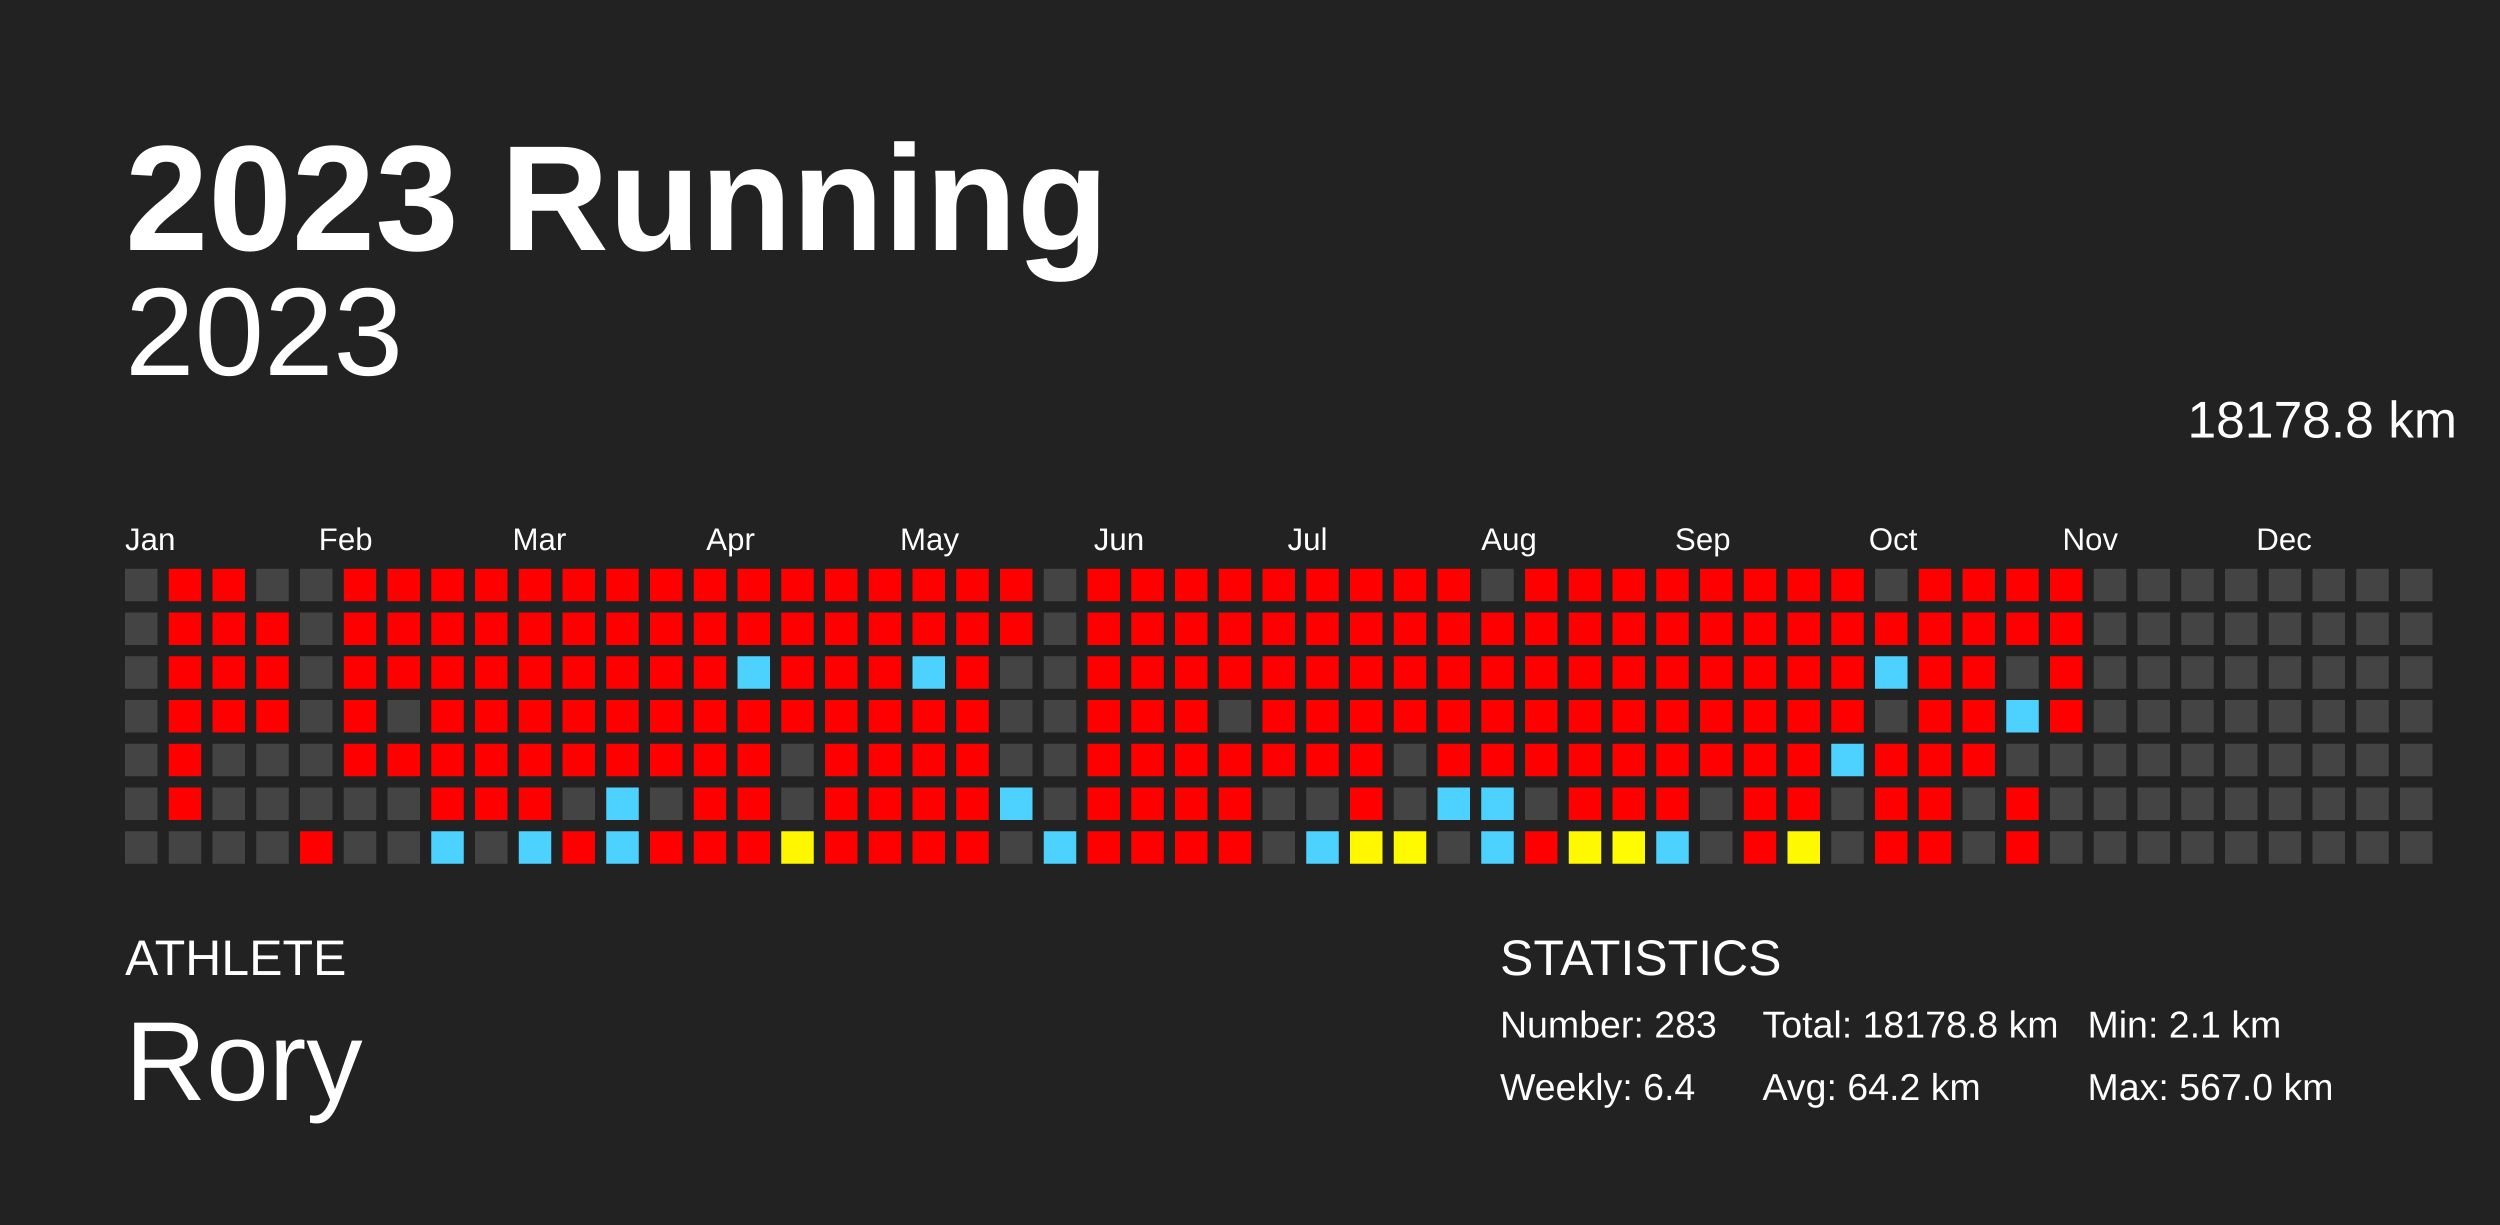
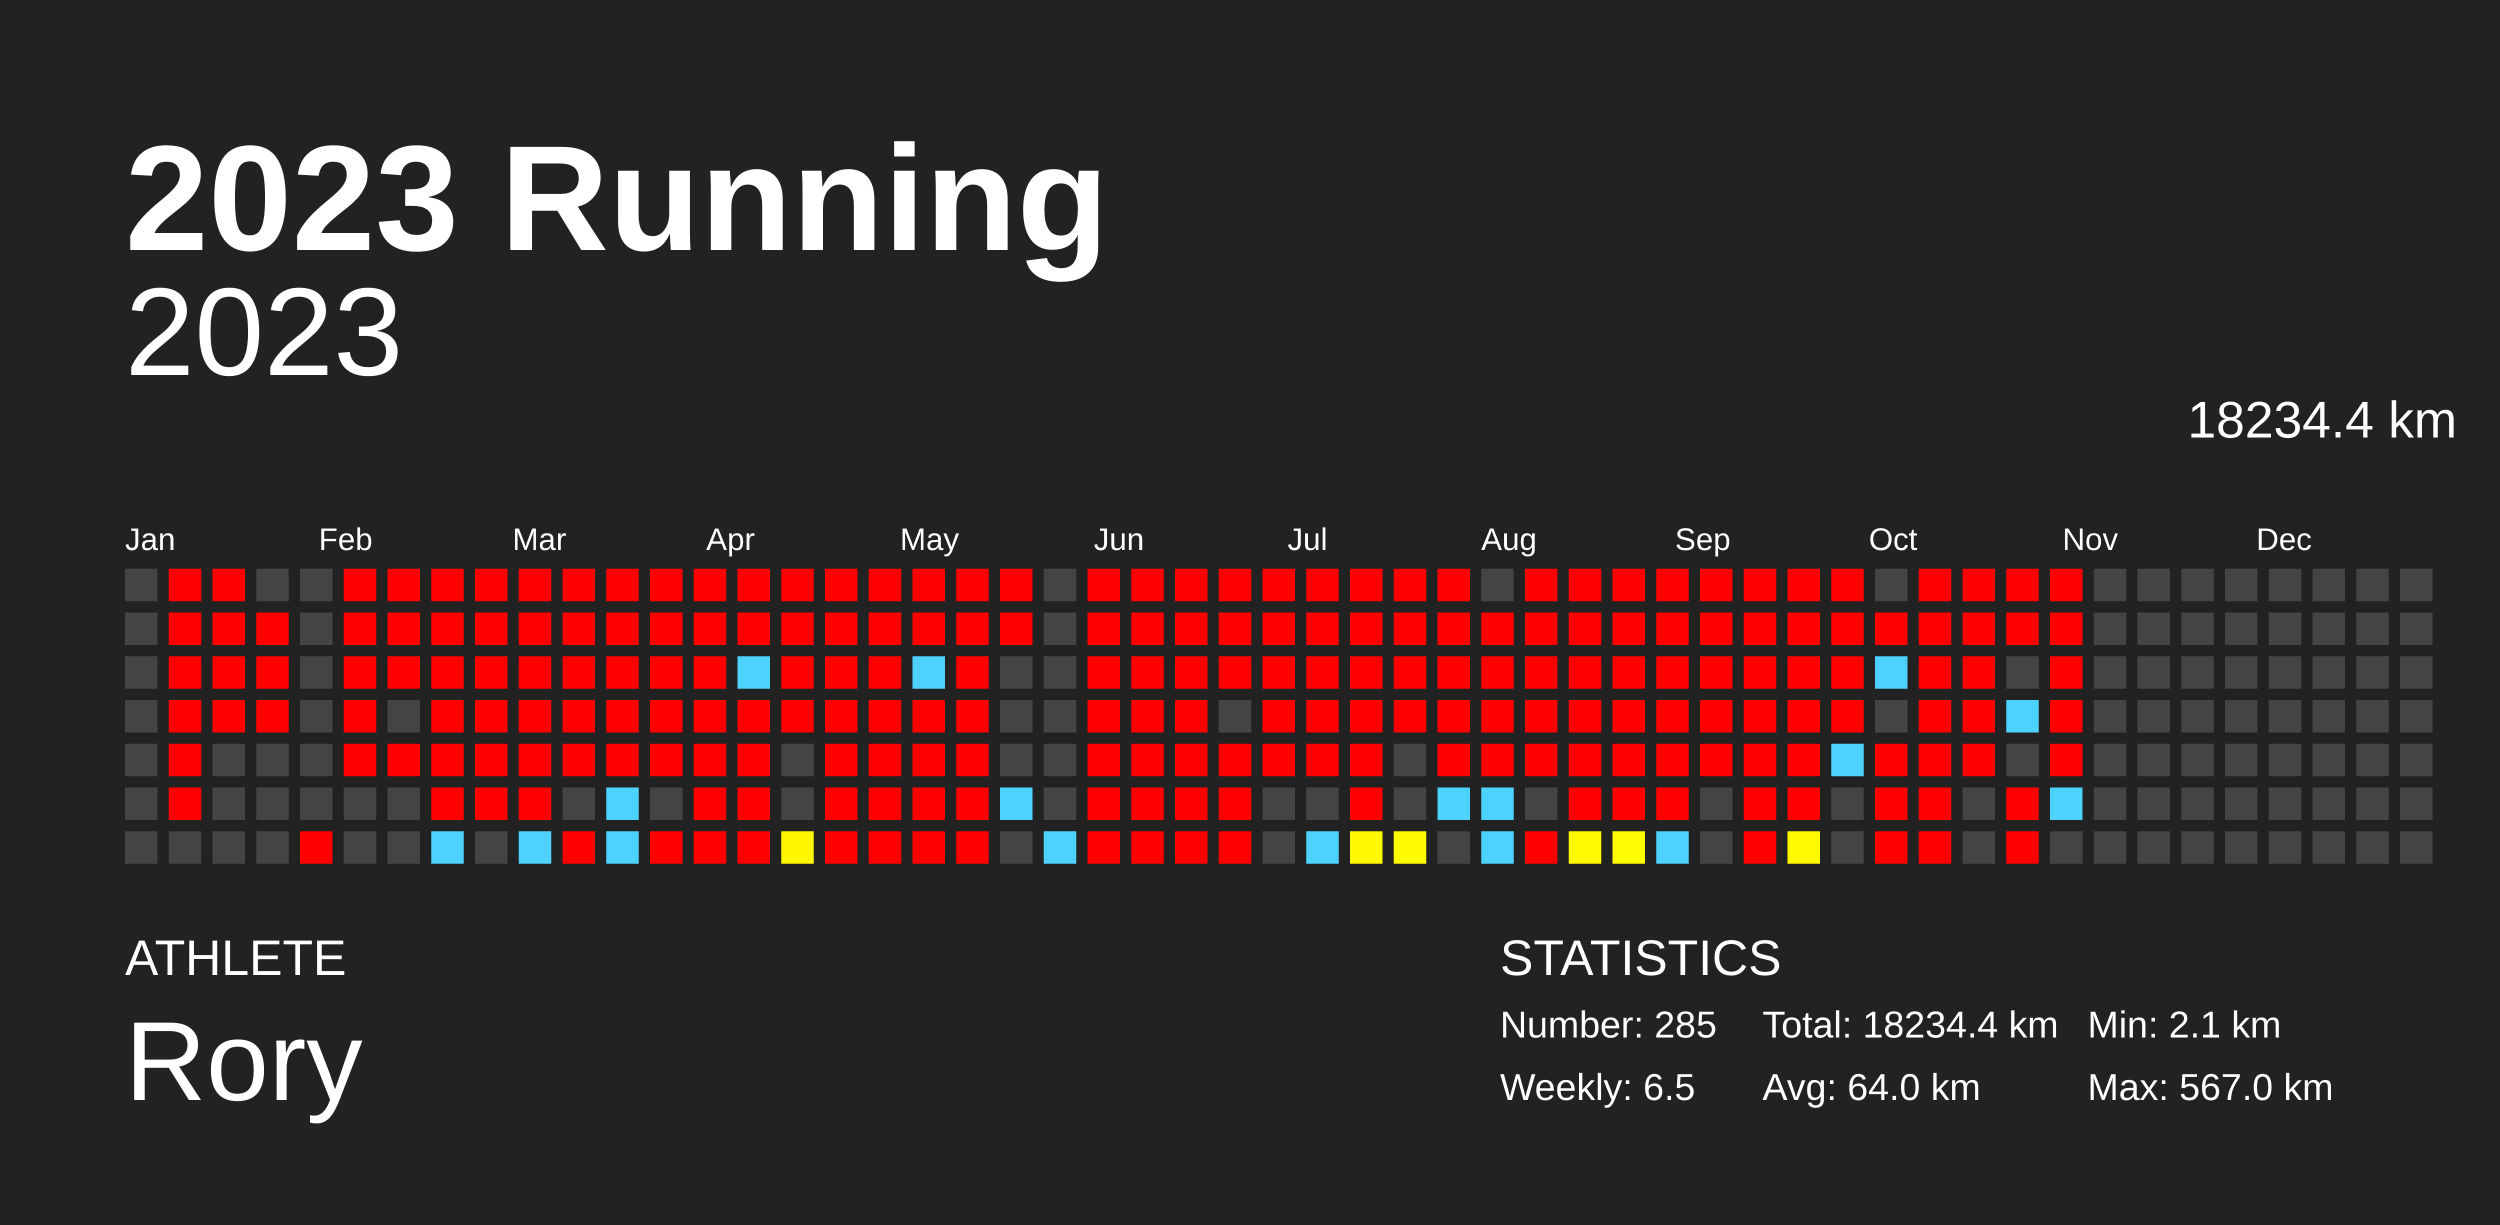
<svg xmlns="http://www.w3.org/2000/svg" baseProfile="full" height="98mm" version="1.1" viewBox="0,0,200,98" width="200mm">
  <defs />
  <rect fill="#222222" height="98" width="200" x="0" y="0" />
  <text fill="#FFFFFF" style="font-size:12px; font-family:Arial; font-weight:bold;" x="10" y="20">2023 Running</text>
  <text fill="#FFFFFF" style="font-size:4px; font-family:Arial" x="10" y="78">ATHLETE</text>
  <text fill="#FFFFFF" style="font-size:9px; font-family:Arial" x="10" y="88">Rory</text>
  <text fill="#FFFFFF" style="font-size:4px; font-family:Arial" x="120" y="78">STATISTICS</text>
-   <text fill="#FFFFFF" style="font-size:3px; font-family:Arial" x="120" y="83">Number: 283</text>
-   <text fill="#FFFFFF" style="font-size:3px; font-family:Arial" x="120" y="88">Weekly: 6.4</text>
-   <text fill="#FFFFFF" style="font-size:3px; font-family:Arial" x="141" y="83">Total: 18178.8 km</text>
-   <text fill="#FFFFFF" style="font-size:3px; font-family:Arial" x="141" y="88">Avg: 64.2 km</text>
+   <text fill="#FFFFFF" style="font-size:3px; font-family:Arial" x="120" y="83">Number: 285</text>
+   <text fill="#FFFFFF" style="font-size:3px; font-family:Arial" x="120" y="88">Weekly: 6.5</text>
+   <text fill="#FFFFFF" style="font-size:3px; font-family:Arial" x="141" y="83">Total: 18234.4 km</text>
+   <text fill="#FFFFFF" style="font-size:3px; font-family:Arial" x="141" y="88">Avg: 64.0 km</text>
  <text fill="#FFFFFF" style="font-size:3px; font-family:Arial" x="167" y="83">Min: 2.1 km</text>
  <text fill="#FFFFFF" style="font-size:3px; font-family:Arial" x="167" y="88">Max: 567.0 km</text>
  <text alignment-baseline="hanging" fill="#FFFFFF" style="font-size:10.0px; font-family:Arial;" x="10" y="30">2023</text>
-   <text alignment-baseline="hanging" fill="#FFFFFF" style="font-size:4.125px; font-family:Arial;" x="175" y="35">18178.8 km</text>
+   <text alignment-baseline="hanging" fill="#FFFFFF" style="font-size:4.125px; font-family:Arial;" x="175" y="35">18234.4 km</text>
  <text fill="#FFFFFF" style="font-size:2.5px; font-family:Arial" x="10.0" y="44">Jan</text>
  <text fill="#FFFFFF" style="font-size:2.5px; font-family:Arial" x="25.5" y="44">Feb</text>
  <text fill="#FFFFFF" style="font-size:2.5px; font-family:Arial" x="41.0" y="44">Mar</text>
  <text fill="#FFFFFF" style="font-size:2.5px; font-family:Arial" x="56.5" y="44">Apr</text>
  <text fill="#FFFFFF" style="font-size:2.5px; font-family:Arial" x="72.0" y="44">May</text>
  <text fill="#FFFFFF" style="font-size:2.5px; font-family:Arial" x="87.5" y="44">Jun</text>
  <text fill="#FFFFFF" style="font-size:2.5px; font-family:Arial" x="103.0" y="44">Jul</text>
  <text fill="#FFFFFF" style="font-size:2.5px; font-family:Arial" x="118.5" y="44">Aug</text>
  <text fill="#FFFFFF" style="font-size:2.5px; font-family:Arial" x="134.0" y="44">Sep</text>
  <text fill="#FFFFFF" style="font-size:2.5px; font-family:Arial" x="149.5" y="44">Oct</text>
  <text fill="#FFFFFF" style="font-size:2.5px; font-family:Arial" x="165.0" y="44">Nov</text>
  <text fill="#FFFFFF" style="font-size:2.5px; font-family:Arial" x="180.5" y="44">Dec</text>
  <rect fill="#444444" height="2.6" width="2.6" x="10.0" y="45.5" />
  <rect fill="#444444" height="2.6" width="2.6" x="10.0" y="49.0" />
  <rect fill="#444444" height="2.6" width="2.6" x="10.0" y="52.5" />
  <rect fill="#444444" height="2.6" width="2.6" x="10.0" y="56.0" />
  <rect fill="#444444" height="2.6" width="2.6" x="10.0" y="59.5" />
  <rect fill="#444444" height="2.6" width="2.6" x="10.0" y="63.0" />
  <rect fill="#444444" height="2.6" width="2.6" x="10.0" y="66.5" />
  <rect fill="red" height="2.6" width="2.6" x="13.5" y="45.5" />
  <rect fill="red" height="2.6" width="2.6" x="13.5" y="49.0" />
  <rect fill="red" height="2.6" width="2.6" x="13.5" y="52.5" />
  <rect fill="red" height="2.6" width="2.6" x="13.5" y="56.0" />
  <rect fill="red" height="2.6" width="2.6" x="13.5" y="59.5" />
  <rect fill="red" height="2.6" width="2.6" x="13.5" y="63.0" />
  <rect fill="#444444" height="2.6" width="2.6" x="13.5" y="66.5" />
  <rect fill="red" height="2.6" width="2.6" x="17.0" y="45.5" />
  <rect fill="red" height="2.6" width="2.6" x="17.0" y="49.0" />
  <rect fill="red" height="2.6" width="2.6" x="17.0" y="52.5" />
  <rect fill="red" height="2.6" width="2.6" x="17.0" y="56.0" />
  <rect fill="#444444" height="2.6" width="2.6" x="17.0" y="59.5" />
  <rect fill="#444444" height="2.6" width="2.6" x="17.0" y="63.0" />
  <rect fill="#444444" height="2.6" width="2.6" x="17.0" y="66.5" />
  <rect fill="#444444" height="2.6" width="2.6" x="20.5" y="45.5" />
  <rect fill="red" height="2.6" width="2.6" x="20.5" y="49.0" />
  <rect fill="red" height="2.6" width="2.6" x="20.5" y="52.5" />
  <rect fill="red" height="2.6" width="2.6" x="20.5" y="56.0" />
  <rect fill="#444444" height="2.6" width="2.6" x="20.5" y="59.5" />
  <rect fill="#444444" height="2.6" width="2.6" x="20.5" y="63.0" />
  <rect fill="#444444" height="2.6" width="2.6" x="20.5" y="66.5" />
  <rect fill="#444444" height="2.6" width="2.6" x="24.0" y="45.5" />
  <rect fill="#444444" height="2.6" width="2.6" x="24.0" y="49.0" />
  <rect fill="#444444" height="2.6" width="2.6" x="24.0" y="52.5" />
  <rect fill="#444444" height="2.6" width="2.6" x="24.0" y="56.0" />
  <rect fill="#444444" height="2.6" width="2.6" x="24.0" y="59.5" />
  <rect fill="#444444" height="2.6" width="2.6" x="24.0" y="63.0" />
  <rect fill="red" height="2.6" width="2.6" x="24.0" y="66.5" />
  <rect fill="red" height="2.6" width="2.6" x="27.5" y="45.5" />
  <rect fill="red" height="2.6" width="2.6" x="27.5" y="49.0" />
  <rect fill="red" height="2.6" width="2.6" x="27.5" y="52.5" />
  <rect fill="red" height="2.6" width="2.6" x="27.5" y="56.0" />
  <rect fill="red" height="2.6" width="2.6" x="27.5" y="59.5" />
  <rect fill="#444444" height="2.6" width="2.6" x="27.5" y="63.0" />
  <rect fill="#444444" height="2.6" width="2.6" x="27.5" y="66.5" />
  <rect fill="red" height="2.6" width="2.6" x="31.0" y="45.5" />
  <rect fill="red" height="2.6" width="2.6" x="31.0" y="49.0" />
  <rect fill="red" height="2.6" width="2.6" x="31.0" y="52.5" />
  <rect fill="#444444" height="2.6" width="2.6" x="31.0" y="56.0" />
  <rect fill="red" height="2.6" width="2.6" x="31.0" y="59.5" />
  <rect fill="#444444" height="2.6" width="2.6" x="31.0" y="63.0" />
  <rect fill="#444444" height="2.6" width="2.6" x="31.0" y="66.5" />
  <rect fill="red" height="2.6" width="2.6" x="34.5" y="45.5" />
  <rect fill="red" height="2.6" width="2.6" x="34.5" y="49.0" />
  <rect fill="red" height="2.6" width="2.6" x="34.5" y="52.5" />
  <rect fill="red" height="2.6" width="2.6" x="34.5" y="56.0" />
  <rect fill="red" height="2.6" width="2.6" x="34.5" y="59.5" />
  <rect fill="red" height="2.6" width="2.6" x="34.5" y="63.0" />
  <rect fill="#4dd2ff" height="2.6" width="2.6" x="34.5" y="66.5" />
  <rect fill="red" height="2.6" width="2.6" x="38.0" y="45.5" />
  <rect fill="red" height="2.6" width="2.6" x="38.0" y="49.0" />
  <rect fill="red" height="2.6" width="2.6" x="38.0" y="52.5" />
  <rect fill="red" height="2.6" width="2.6" x="38.0" y="56.0" />
  <rect fill="red" height="2.6" width="2.6" x="38.0" y="59.5" />
  <rect fill="red" height="2.6" width="2.6" x="38.0" y="63.0" />
  <rect fill="#444444" height="2.6" width="2.6" x="38.0" y="66.5" />
  <rect fill="red" height="2.6" width="2.6" x="41.5" y="45.5" />
  <rect fill="red" height="2.6" width="2.6" x="41.5" y="49.0" />
  <rect fill="red" height="2.6" width="2.6" x="41.5" y="52.5" />
  <rect fill="red" height="2.6" width="2.6" x="41.5" y="56.0" />
  <rect fill="red" height="2.6" width="2.6" x="41.5" y="59.5" />
  <rect fill="red" height="2.6" width="2.6" x="41.5" y="63.0" />
  <rect fill="#4dd2ff" height="2.6" width="2.6" x="41.5" y="66.5" />
  <rect fill="red" height="2.6" width="2.6" x="45.0" y="45.5" />
  <rect fill="red" height="2.6" width="2.6" x="45.0" y="49.0" />
  <rect fill="red" height="2.6" width="2.6" x="45.0" y="52.5" />
  <rect fill="red" height="2.6" width="2.6" x="45.0" y="56.0" />
  <rect fill="red" height="2.6" width="2.6" x="45.0" y="59.5" />
  <rect fill="#444444" height="2.6" width="2.6" x="45.0" y="63.0" />
  <rect fill="red" height="2.6" width="2.6" x="45.0" y="66.5" />
  <rect fill="red" height="2.6" width="2.6" x="48.5" y="45.5" />
  <rect fill="red" height="2.6" width="2.6" x="48.5" y="49.0" />
  <rect fill="red" height="2.6" width="2.6" x="48.5" y="52.5" />
  <rect fill="red" height="2.6" width="2.6" x="48.5" y="56.0" />
  <rect fill="red" height="2.6" width="2.6" x="48.5" y="59.5" />
  <rect fill="#4dd2ff" height="2.6" width="2.6" x="48.5" y="63.0" />
  <rect fill="#4dd2ff" height="2.6" width="2.6" x="48.5" y="66.5" />
  <rect fill="red" height="2.6" width="2.6" x="52.0" y="45.5" />
  <rect fill="red" height="2.6" width="2.6" x="52.0" y="49.0" />
  <rect fill="red" height="2.6" width="2.6" x="52.0" y="52.5" />
  <rect fill="red" height="2.6" width="2.6" x="52.0" y="56.0" />
  <rect fill="red" height="2.6" width="2.6" x="52.0" y="59.5" />
  <rect fill="#444444" height="2.6" width="2.6" x="52.0" y="63.0" />
  <rect fill="red" height="2.6" width="2.6" x="52.0" y="66.5" />
  <rect fill="red" height="2.6" width="2.6" x="55.5" y="45.5" />
  <rect fill="red" height="2.6" width="2.6" x="55.5" y="49.0" />
  <rect fill="red" height="2.6" width="2.6" x="55.5" y="52.5" />
  <rect fill="red" height="2.6" width="2.6" x="55.5" y="56.0" />
  <rect fill="red" height="2.6" width="2.6" x="55.5" y="59.5" />
  <rect fill="red" height="2.6" width="2.6" x="55.5" y="63.0" />
  <rect fill="red" height="2.6" width="2.6" x="55.5" y="66.5" />
  <rect fill="red" height="2.6" width="2.6" x="59.0" y="45.5" />
  <rect fill="red" height="2.6" width="2.6" x="59.0" y="49.0" />
  <rect fill="#4dd2ff" height="2.6" width="2.6" x="59.0" y="52.5" />
  <rect fill="red" height="2.6" width="2.6" x="59.0" y="56.0" />
  <rect fill="red" height="2.6" width="2.6" x="59.0" y="59.5" />
  <rect fill="red" height="2.6" width="2.6" x="59.0" y="63.0" />
  <rect fill="red" height="2.6" width="2.6" x="59.0" y="66.5" />
  <rect fill="red" height="2.6" width="2.6" x="62.5" y="45.5" />
  <rect fill="red" height="2.6" width="2.6" x="62.5" y="49.0" />
  <rect fill="red" height="2.6" width="2.6" x="62.5" y="52.5" />
  <rect fill="red" height="2.6" width="2.6" x="62.5" y="56.0" />
  <rect fill="#444444" height="2.6" width="2.6" x="62.5" y="59.5" />
  <rect fill="#444444" height="2.6" width="2.6" x="62.5" y="63.0" />
  <rect fill="#fff700" height="2.6" width="2.6" x="62.5" y="66.5" />
  <rect fill="red" height="2.6" width="2.6" x="66.0" y="45.5" />
  <rect fill="red" height="2.6" width="2.6" x="66.0" y="49.0" />
  <rect fill="red" height="2.6" width="2.6" x="66.0" y="52.5" />
  <rect fill="red" height="2.6" width="2.6" x="66.0" y="56.0" />
  <rect fill="red" height="2.6" width="2.6" x="66.0" y="59.5" />
  <rect fill="red" height="2.6" width="2.6" x="66.0" y="63.0" />
  <rect fill="red" height="2.6" width="2.6" x="66.0" y="66.5" />
  <rect fill="red" height="2.6" width="2.6" x="69.5" y="45.5" />
  <rect fill="red" height="2.6" width="2.6" x="69.5" y="49.0" />
  <rect fill="red" height="2.6" width="2.6" x="69.5" y="52.5" />
  <rect fill="red" height="2.6" width="2.6" x="69.5" y="56.0" />
  <rect fill="red" height="2.6" width="2.6" x="69.5" y="59.5" />
  <rect fill="red" height="2.6" width="2.6" x="69.5" y="63.0" />
  <rect fill="red" height="2.6" width="2.6" x="69.5" y="66.5" />
  <rect fill="red" height="2.6" width="2.6" x="73.0" y="45.5" />
  <rect fill="red" height="2.6" width="2.6" x="73.0" y="49.0" />
  <rect fill="#4dd2ff" height="2.6" width="2.6" x="73.0" y="52.5" />
  <rect fill="red" height="2.6" width="2.6" x="73.0" y="56.0" />
  <rect fill="red" height="2.6" width="2.6" x="73.0" y="59.5" />
  <rect fill="red" height="2.6" width="2.6" x="73.0" y="63.0" />
  <rect fill="red" height="2.6" width="2.6" x="73.0" y="66.5" />
  <rect fill="red" height="2.6" width="2.6" x="76.5" y="45.5" />
  <rect fill="red" height="2.6" width="2.6" x="76.5" y="49.0" />
  <rect fill="red" height="2.6" width="2.6" x="76.5" y="52.5" />
  <rect fill="red" height="2.6" width="2.6" x="76.5" y="56.0" />
  <rect fill="red" height="2.6" width="2.6" x="76.5" y="59.5" />
  <rect fill="red" height="2.6" width="2.6" x="76.5" y="63.0" />
  <rect fill="red" height="2.6" width="2.6" x="76.5" y="66.5" />
  <rect fill="red" height="2.6" width="2.6" x="80.0" y="45.5" />
  <rect fill="red" height="2.6" width="2.6" x="80.0" y="49.0" />
  <rect fill="#444444" height="2.6" width="2.6" x="80.0" y="52.5" />
  <rect fill="#444444" height="2.6" width="2.6" x="80.0" y="56.0" />
  <rect fill="#444444" height="2.6" width="2.6" x="80.0" y="59.5" />
  <rect fill="#4dd2ff" height="2.6" width="2.6" x="80.0" y="63.0" />
  <rect fill="#444444" height="2.6" width="2.6" x="80.0" y="66.5" />
  <rect fill="#444444" height="2.6" width="2.6" x="83.5" y="45.5" />
  <rect fill="#444444" height="2.6" width="2.6" x="83.5" y="49.0" />
  <rect fill="#444444" height="2.6" width="2.6" x="83.5" y="52.5" />
  <rect fill="#444444" height="2.6" width="2.6" x="83.5" y="56.0" />
  <rect fill="#444444" height="2.6" width="2.6" x="83.5" y="59.5" />
  <rect fill="#444444" height="2.6" width="2.6" x="83.5" y="63.0" />
  <rect fill="#4dd2ff" height="2.6" width="2.6" x="83.5" y="66.5" />
  <rect fill="red" height="2.6" width="2.6" x="87.0" y="45.5" />
  <rect fill="red" height="2.6" width="2.6" x="87.0" y="49.0" />
  <rect fill="red" height="2.6" width="2.6" x="87.0" y="52.5" />
  <rect fill="red" height="2.6" width="2.6" x="87.0" y="56.0" />
  <rect fill="red" height="2.6" width="2.6" x="87.0" y="59.5" />
  <rect fill="red" height="2.6" width="2.6" x="87.0" y="63.0" />
  <rect fill="red" height="2.6" width="2.6" x="87.0" y="66.5" />
  <rect fill="red" height="2.6" width="2.6" x="90.5" y="45.5" />
  <rect fill="red" height="2.6" width="2.6" x="90.5" y="49.0" />
  <rect fill="red" height="2.6" width="2.6" x="90.5" y="52.5" />
  <rect fill="red" height="2.6" width="2.6" x="90.5" y="56.0" />
  <rect fill="red" height="2.6" width="2.6" x="90.5" y="59.5" />
  <rect fill="red" height="2.6" width="2.6" x="90.5" y="63.0" />
  <rect fill="red" height="2.6" width="2.6" x="90.5" y="66.5" />
  <rect fill="red" height="2.6" width="2.6" x="94.0" y="45.5" />
  <rect fill="red" height="2.6" width="2.6" x="94.0" y="49.0" />
  <rect fill="red" height="2.6" width="2.6" x="94.0" y="52.5" />
  <rect fill="red" height="2.6" width="2.6" x="94.0" y="56.0" />
  <rect fill="red" height="2.6" width="2.6" x="94.0" y="59.5" />
  <rect fill="red" height="2.6" width="2.6" x="94.0" y="63.0" />
  <rect fill="red" height="2.6" width="2.6" x="94.0" y="66.5" />
  <rect fill="red" height="2.6" width="2.6" x="97.5" y="45.5" />
  <rect fill="red" height="2.6" width="2.6" x="97.5" y="49.0" />
  <rect fill="red" height="2.6" width="2.6" x="97.5" y="52.5" />
  <rect fill="#444444" height="2.6" width="2.6" x="97.5" y="56.0" />
  <rect fill="red" height="2.6" width="2.6" x="97.5" y="59.5" />
  <rect fill="red" height="2.6" width="2.6" x="97.5" y="63.0" />
  <rect fill="red" height="2.6" width="2.6" x="97.5" y="66.5" />
  <rect fill="red" height="2.6" width="2.6" x="101.0" y="45.5" />
  <rect fill="red" height="2.6" width="2.6" x="101.0" y="49.0" />
  <rect fill="red" height="2.6" width="2.6" x="101.0" y="52.5" />
  <rect fill="red" height="2.6" width="2.6" x="101.0" y="56.0" />
  <rect fill="red" height="2.6" width="2.6" x="101.0" y="59.5" />
  <rect fill="#444444" height="2.6" width="2.6" x="101.0" y="63.0" />
  <rect fill="#444444" height="2.6" width="2.6" x="101.0" y="66.5" />
  <rect fill="red" height="2.6" width="2.6" x="104.5" y="45.5" />
  <rect fill="red" height="2.6" width="2.6" x="104.5" y="49.0" />
  <rect fill="red" height="2.6" width="2.6" x="104.5" y="52.5" />
  <rect fill="red" height="2.6" width="2.6" x="104.5" y="56.0" />
  <rect fill="red" height="2.6" width="2.6" x="104.5" y="59.5" />
  <rect fill="#444444" height="2.6" width="2.6" x="104.5" y="63.0" />
  <rect fill="#4dd2ff" height="2.6" width="2.6" x="104.5" y="66.5" />
  <rect fill="red" height="2.6" width="2.6" x="108.0" y="45.5" />
  <rect fill="red" height="2.6" width="2.6" x="108.0" y="49.0" />
  <rect fill="red" height="2.6" width="2.6" x="108.0" y="52.5" />
  <rect fill="red" height="2.6" width="2.6" x="108.0" y="56.0" />
  <rect fill="red" height="2.6" width="2.6" x="108.0" y="59.5" />
  <rect fill="red" height="2.6" width="2.6" x="108.0" y="63.0" />
  <rect fill="#fff800" height="2.6" width="2.6" x="108.0" y="66.5" />
  <rect fill="red" height="2.6" width="2.6" x="111.5" y="45.5" />
  <rect fill="red" height="2.6" width="2.6" x="111.5" y="49.0" />
  <rect fill="red" height="2.6" width="2.6" x="111.5" y="52.5" />
  <rect fill="red" height="2.6" width="2.6" x="111.5" y="56.0" />
  <rect fill="#444444" height="2.6" width="2.6" x="111.5" y="59.5" />
  <rect fill="#444444" height="2.6" width="2.6" x="111.5" y="63.0" />
  <rect fill="#fffa00" height="2.6" width="2.6" x="111.5" y="66.5" />
  <rect fill="red" height="2.6" width="2.6" x="115.0" y="45.5" />
  <rect fill="red" height="2.6" width="2.6" x="115.0" y="49.0" />
  <rect fill="red" height="2.6" width="2.6" x="115.0" y="52.5" />
  <rect fill="red" height="2.6" width="2.6" x="115.0" y="56.0" />
  <rect fill="red" height="2.6" width="2.6" x="115.0" y="59.5" />
  <rect fill="#4dd2ff" height="2.6" width="2.6" x="115.0" y="63.0" />
  <rect fill="#444444" height="2.6" width="2.6" x="115.0" y="66.5" />
  <rect fill="#444444" height="2.6" width="2.6" x="118.5" y="45.5" />
  <rect fill="red" height="2.6" width="2.6" x="118.5" y="49.0" />
  <rect fill="red" height="2.6" width="2.6" x="118.5" y="52.5" />
  <rect fill="red" height="2.6" width="2.6" x="118.5" y="56.0" />
  <rect fill="red" height="2.6" width="2.6" x="118.5" y="59.5" />
  <rect fill="#4dd2ff" height="2.6" width="2.6" x="118.5" y="63.0" />
  <rect fill="#4dd2ff" height="2.6" width="2.6" x="118.5" y="66.5" />
  <rect fill="red" height="2.6" width="2.6" x="122.0" y="45.5" />
  <rect fill="red" height="2.6" width="2.6" x="122.0" y="49.0" />
  <rect fill="red" height="2.6" width="2.6" x="122.0" y="52.5" />
  <rect fill="red" height="2.6" width="2.6" x="122.0" y="56.0" />
  <rect fill="red" height="2.6" width="2.6" x="122.0" y="59.5" />
  <rect fill="#444444" height="2.6" width="2.6" x="122.0" y="63.0" />
  <rect fill="red" height="2.6" width="2.6" x="122.0" y="66.5" />
  <rect fill="red" height="2.6" width="2.6" x="125.5" y="45.5" />
  <rect fill="red" height="2.6" width="2.6" x="125.5" y="49.0" />
  <rect fill="red" height="2.6" width="2.6" x="125.5" y="52.5" />
  <rect fill="red" height="2.6" width="2.6" x="125.5" y="56.0" />
  <rect fill="red" height="2.6" width="2.6" x="125.5" y="59.5" />
  <rect fill="red" height="2.6" width="2.6" x="125.5" y="63.0" />
  <rect fill="#fff900" height="2.6" width="2.6" x="125.5" y="66.5" />
  <rect fill="red" height="2.6" width="2.6" x="129.0" y="45.5" />
  <rect fill="red" height="2.6" width="2.6" x="129.0" y="49.0" />
  <rect fill="red" height="2.6" width="2.6" x="129.0" y="52.5" />
  <rect fill="red" height="2.6" width="2.6" x="129.0" y="56.0" />
  <rect fill="red" height="2.6" width="2.6" x="129.0" y="59.5" />
  <rect fill="red" height="2.6" width="2.6" x="129.0" y="63.0" />
  <rect fill="#fffb00" height="2.6" width="2.6" x="129.0" y="66.5" />
  <rect fill="red" height="2.6" width="2.6" x="132.5" y="45.5" />
  <rect fill="red" height="2.6" width="2.6" x="132.5" y="49.0" />
  <rect fill="red" height="2.6" width="2.6" x="132.5" y="52.5" />
  <rect fill="red" height="2.6" width="2.6" x="132.5" y="56.0" />
  <rect fill="red" height="2.6" width="2.6" x="132.5" y="59.5" />
  <rect fill="red" height="2.6" width="2.6" x="132.5" y="63.0" />
  <rect fill="#4dd2ff" height="2.6" width="2.6" x="132.5" y="66.5" />
  <rect fill="red" height="2.6" width="2.6" x="136.0" y="45.5" />
  <rect fill="red" height="2.6" width="2.6" x="136.0" y="49.0" />
  <rect fill="red" height="2.6" width="2.6" x="136.0" y="52.5" />
  <rect fill="red" height="2.6" width="2.6" x="136.0" y="56.0" />
  <rect fill="red" height="2.6" width="2.6" x="136.0" y="59.5" />
  <rect fill="#444444" height="2.6" width="2.6" x="136.0" y="63.0" />
  <rect fill="#444444" height="2.6" width="2.6" x="136.0" y="66.5" />
  <rect fill="red" height="2.6" width="2.6" x="139.5" y="45.5" />
  <rect fill="red" height="2.6" width="2.6" x="139.5" y="49.0" />
  <rect fill="red" height="2.6" width="2.6" x="139.5" y="52.5" />
  <rect fill="red" height="2.6" width="2.6" x="139.5" y="56.0" />
  <rect fill="red" height="2.6" width="2.6" x="139.5" y="59.5" />
  <rect fill="red" height="2.6" width="2.6" x="139.5" y="63.0" />
  <rect fill="red" height="2.6" width="2.6" x="139.5" y="66.5" />
  <rect fill="red" height="2.6" width="2.6" x="143.0" y="45.5" />
  <rect fill="red" height="2.6" width="2.6" x="143.0" y="49.0" />
  <rect fill="red" height="2.6" width="2.6" x="143.0" y="52.5" />
  <rect fill="red" height="2.6" width="2.6" x="143.0" y="56.0" />
  <rect fill="red" height="2.6" width="2.6" x="143.0" y="59.5" />
  <rect fill="red" height="2.6" width="2.6" x="143.0" y="63.0" />
  <rect fill="#fff900" height="2.6" width="2.6" x="143.0" y="66.5" />
  <rect fill="red" height="2.6" width="2.6" x="146.5" y="45.5" />
  <rect fill="red" height="2.6" width="2.6" x="146.5" y="49.0" />
  <rect fill="red" height="2.6" width="2.6" x="146.5" y="52.5" />
  <rect fill="red" height="2.6" width="2.6" x="146.5" y="56.0" />
  <rect fill="#4dd2ff" height="2.6" width="2.6" x="146.5" y="59.5" />
  <rect fill="#444444" height="2.6" width="2.6" x="146.5" y="63.0" />
  <rect fill="#444444" height="2.6" width="2.6" x="146.5" y="66.5" />
  <rect fill="#444444" height="2.6" width="2.6" x="150.0" y="45.5" />
  <rect fill="red" height="2.6" width="2.6" x="150.0" y="49.0" />
  <rect fill="#4dd2ff" height="2.6" width="2.6" x="150.0" y="52.5" />
  <rect fill="#444444" height="2.6" width="2.6" x="150.0" y="56.0" />
  <rect fill="red" height="2.6" width="2.6" x="150.0" y="59.5" />
  <rect fill="red" height="2.6" width="2.6" x="150.0" y="63.0" />
  <rect fill="red" height="2.6" width="2.6" x="150.0" y="66.5" />
  <rect fill="red" height="2.6" width="2.6" x="153.5" y="45.5" />
  <rect fill="red" height="2.6" width="2.6" x="153.5" y="49.0" />
  <rect fill="red" height="2.6" width="2.6" x="153.5" y="52.5" />
  <rect fill="red" height="2.6" width="2.6" x="153.5" y="56.0" />
  <rect fill="red" height="2.6" width="2.6" x="153.5" y="59.5" />
  <rect fill="red" height="2.6" width="2.6" x="153.5" y="63.0" />
  <rect fill="red" height="2.6" width="2.6" x="153.5" y="66.5" />
  <rect fill="red" height="2.6" width="2.6" x="157.0" y="45.5" />
  <rect fill="red" height="2.6" width="2.6" x="157.0" y="49.0" />
  <rect fill="red" height="2.6" width="2.6" x="157.0" y="52.5" />
  <rect fill="red" height="2.6" width="2.6" x="157.0" y="56.0" />
  <rect fill="red" height="2.6" width="2.6" x="157.0" y="59.5" />
  <rect fill="#444444" height="2.6" width="2.6" x="157.0" y="63.0" />
  <rect fill="#444444" height="2.6" width="2.6" x="157.0" y="66.5" />
  <rect fill="red" height="2.6" width="2.6" x="160.5" y="45.5" />
  <rect fill="red" height="2.6" width="2.6" x="160.5" y="49.0" />
  <rect fill="#444444" height="2.6" width="2.6" x="160.5" y="52.5" />
  <rect fill="#4dd2ff" height="2.6" width="2.6" x="160.5" y="56.0" />
  <rect fill="#444444" height="2.6" width="2.6" x="160.5" y="59.5" />
  <rect fill="red" height="2.6" width="2.6" x="160.5" y="63.0" />
  <rect fill="red" height="2.6" width="2.6" x="160.5" y="66.5" />
  <rect fill="red" height="2.6" width="2.6" x="164.0" y="45.5" />
  <rect fill="red" height="2.6" width="2.6" x="164.0" y="49.0" />
  <rect fill="red" height="2.6" width="2.6" x="164.0" y="52.5" />
  <rect fill="red" height="2.6" width="2.6" x="164.0" y="56.0" />
-   <rect fill="#444444" height="2.6" width="2.6" x="164.0" y="59.5" />
-   <rect fill="#444444" height="2.6" width="2.6" x="164.0" y="63.0" />
+   <rect fill="red" height="2.6" width="2.6" x="164.0" y="59.5" />
+   <rect fill="#4dd2ff" height="2.6" width="2.6" x="164.0" y="63.0" />
  <rect fill="#444444" height="2.6" width="2.6" x="164.0" y="66.5" />
  <rect fill="#444444" height="2.6" width="2.6" x="167.5" y="45.5" />
  <rect fill="#444444" height="2.6" width="2.6" x="167.5" y="49.0" />
  <rect fill="#444444" height="2.6" width="2.6" x="167.5" y="52.5" />
  <rect fill="#444444" height="2.6" width="2.6" x="167.5" y="56.0" />
  <rect fill="#444444" height="2.6" width="2.6" x="167.5" y="59.5" />
  <rect fill="#444444" height="2.6" width="2.6" x="167.5" y="63.0" />
  <rect fill="#444444" height="2.6" width="2.6" x="167.5" y="66.5" />
  <rect fill="#444444" height="2.6" width="2.6" x="171.0" y="45.5" />
  <rect fill="#444444" height="2.6" width="2.6" x="171.0" y="49.0" />
  <rect fill="#444444" height="2.6" width="2.6" x="171.0" y="52.5" />
  <rect fill="#444444" height="2.6" width="2.6" x="171.0" y="56.0" />
  <rect fill="#444444" height="2.6" width="2.6" x="171.0" y="59.5" />
  <rect fill="#444444" height="2.6" width="2.6" x="171.0" y="63.0" />
  <rect fill="#444444" height="2.6" width="2.6" x="171.0" y="66.5" />
  <rect fill="#444444" height="2.6" width="2.6" x="174.5" y="45.5" />
  <rect fill="#444444" height="2.6" width="2.6" x="174.5" y="49.0" />
  <rect fill="#444444" height="2.6" width="2.6" x="174.5" y="52.5" />
  <rect fill="#444444" height="2.6" width="2.6" x="174.5" y="56.0" />
  <rect fill="#444444" height="2.6" width="2.6" x="174.5" y="59.5" />
  <rect fill="#444444" height="2.6" width="2.6" x="174.5" y="63.0" />
  <rect fill="#444444" height="2.6" width="2.6" x="174.5" y="66.5" />
  <rect fill="#444444" height="2.6" width="2.6" x="178.0" y="45.5" />
  <rect fill="#444444" height="2.6" width="2.6" x="178.0" y="49.0" />
  <rect fill="#444444" height="2.6" width="2.6" x="178.0" y="52.5" />
  <rect fill="#444444" height="2.6" width="2.6" x="178.0" y="56.0" />
  <rect fill="#444444" height="2.6" width="2.6" x="178.0" y="59.5" />
  <rect fill="#444444" height="2.6" width="2.6" x="178.0" y="63.0" />
  <rect fill="#444444" height="2.6" width="2.6" x="178.0" y="66.5" />
  <rect fill="#444444" height="2.6" width="2.6" x="181.5" y="45.5" />
  <rect fill="#444444" height="2.6" width="2.6" x="181.5" y="49.0" />
  <rect fill="#444444" height="2.6" width="2.6" x="181.5" y="52.5" />
  <rect fill="#444444" height="2.6" width="2.6" x="181.5" y="56.0" />
  <rect fill="#444444" height="2.6" width="2.6" x="181.5" y="59.5" />
  <rect fill="#444444" height="2.6" width="2.6" x="181.5" y="63.0" />
  <rect fill="#444444" height="2.6" width="2.6" x="181.5" y="66.5" />
  <rect fill="#444444" height="2.6" width="2.6" x="185.0" y="45.5" />
  <rect fill="#444444" height="2.6" width="2.6" x="185.0" y="49.0" />
  <rect fill="#444444" height="2.6" width="2.6" x="185.0" y="52.5" />
  <rect fill="#444444" height="2.6" width="2.6" x="185.0" y="56.0" />
  <rect fill="#444444" height="2.6" width="2.6" x="185.0" y="59.5" />
  <rect fill="#444444" height="2.6" width="2.6" x="185.0" y="63.0" />
  <rect fill="#444444" height="2.6" width="2.6" x="185.0" y="66.5" />
  <rect fill="#444444" height="2.6" width="2.6" x="188.5" y="45.5" />
  <rect fill="#444444" height="2.6" width="2.6" x="188.5" y="49.0" />
  <rect fill="#444444" height="2.6" width="2.6" x="188.5" y="52.5" />
  <rect fill="#444444" height="2.6" width="2.6" x="188.5" y="56.0" />
  <rect fill="#444444" height="2.6" width="2.6" x="188.5" y="59.5" />
  <rect fill="#444444" height="2.6" width="2.6" x="188.5" y="63.0" />
  <rect fill="#444444" height="2.6" width="2.6" x="188.5" y="66.5" />
  <rect fill="#444444" height="2.6" width="2.6" x="192.0" y="45.5" />
  <rect fill="#444444" height="2.6" width="2.6" x="192.0" y="49.0" />
  <rect fill="#444444" height="2.6" width="2.6" x="192.0" y="52.5" />
  <rect fill="#444444" height="2.6" width="2.6" x="192.0" y="56.0" />
  <rect fill="#444444" height="2.6" width="2.6" x="192.0" y="59.5" />
  <rect fill="#444444" height="2.6" width="2.6" x="192.0" y="63.0" />
  <rect fill="#444444" height="2.6" width="2.6" x="192.0" y="66.5" />
</svg>
